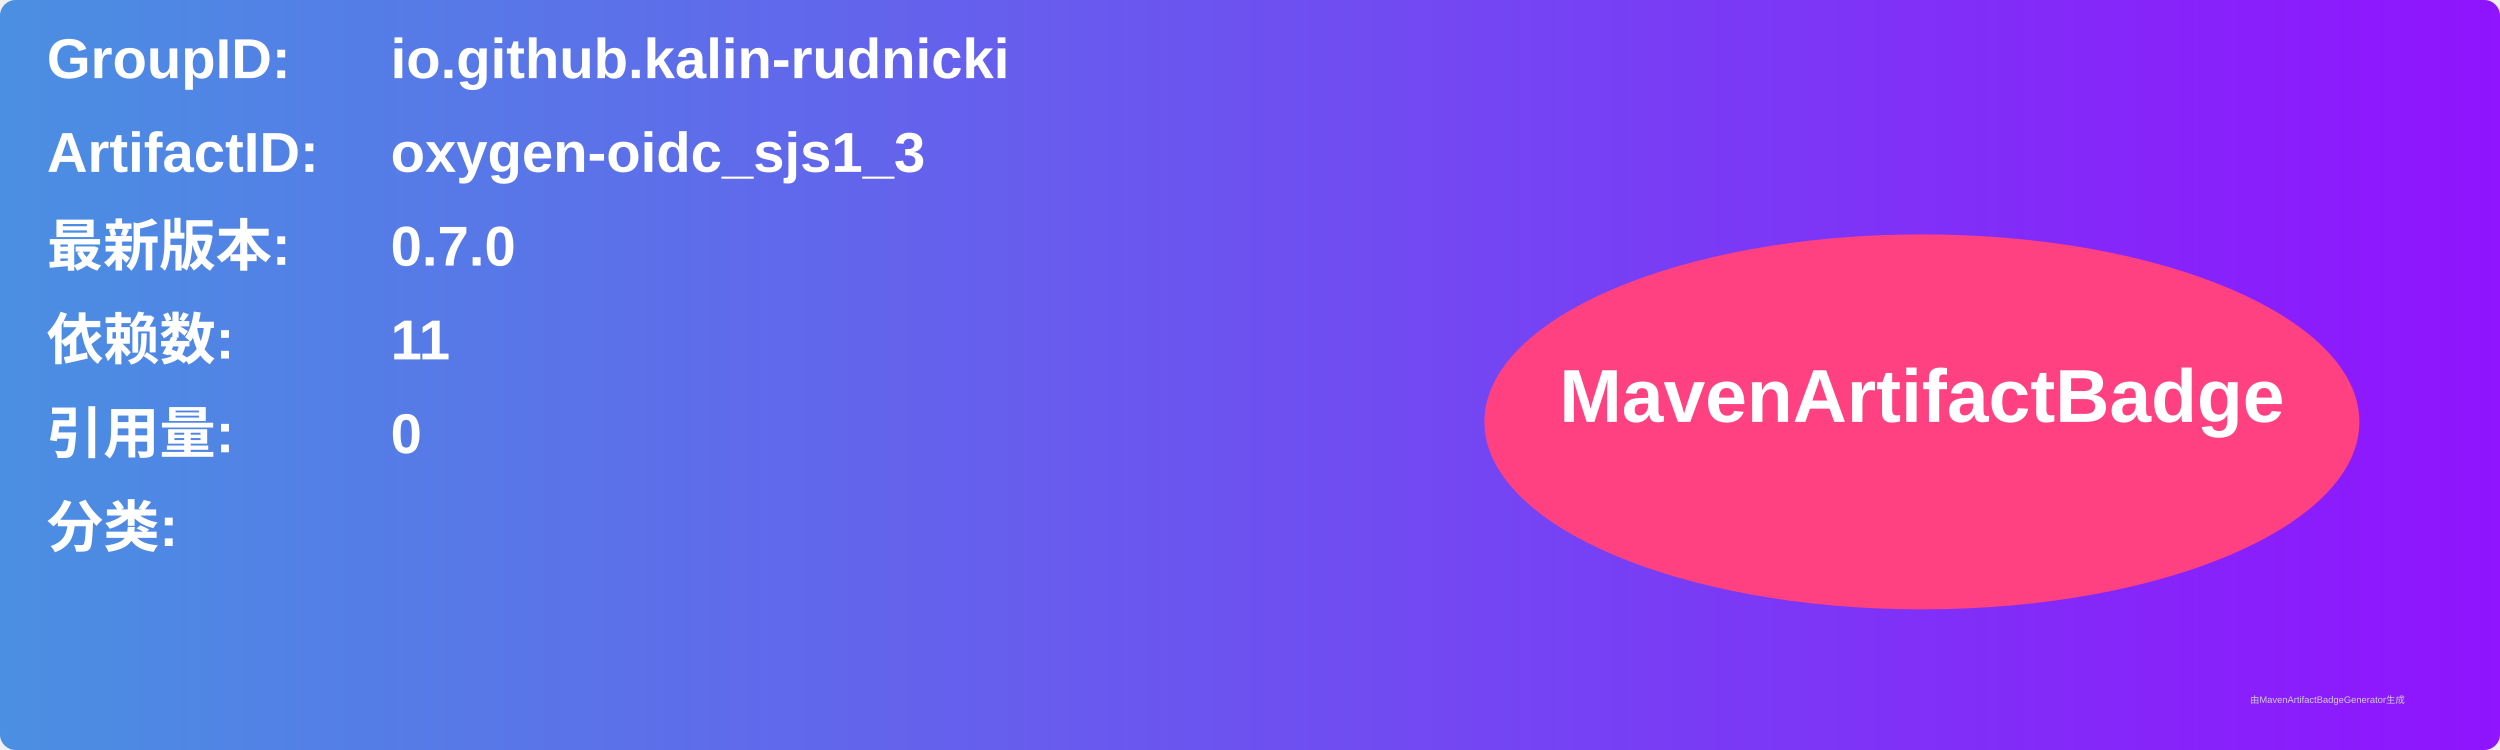
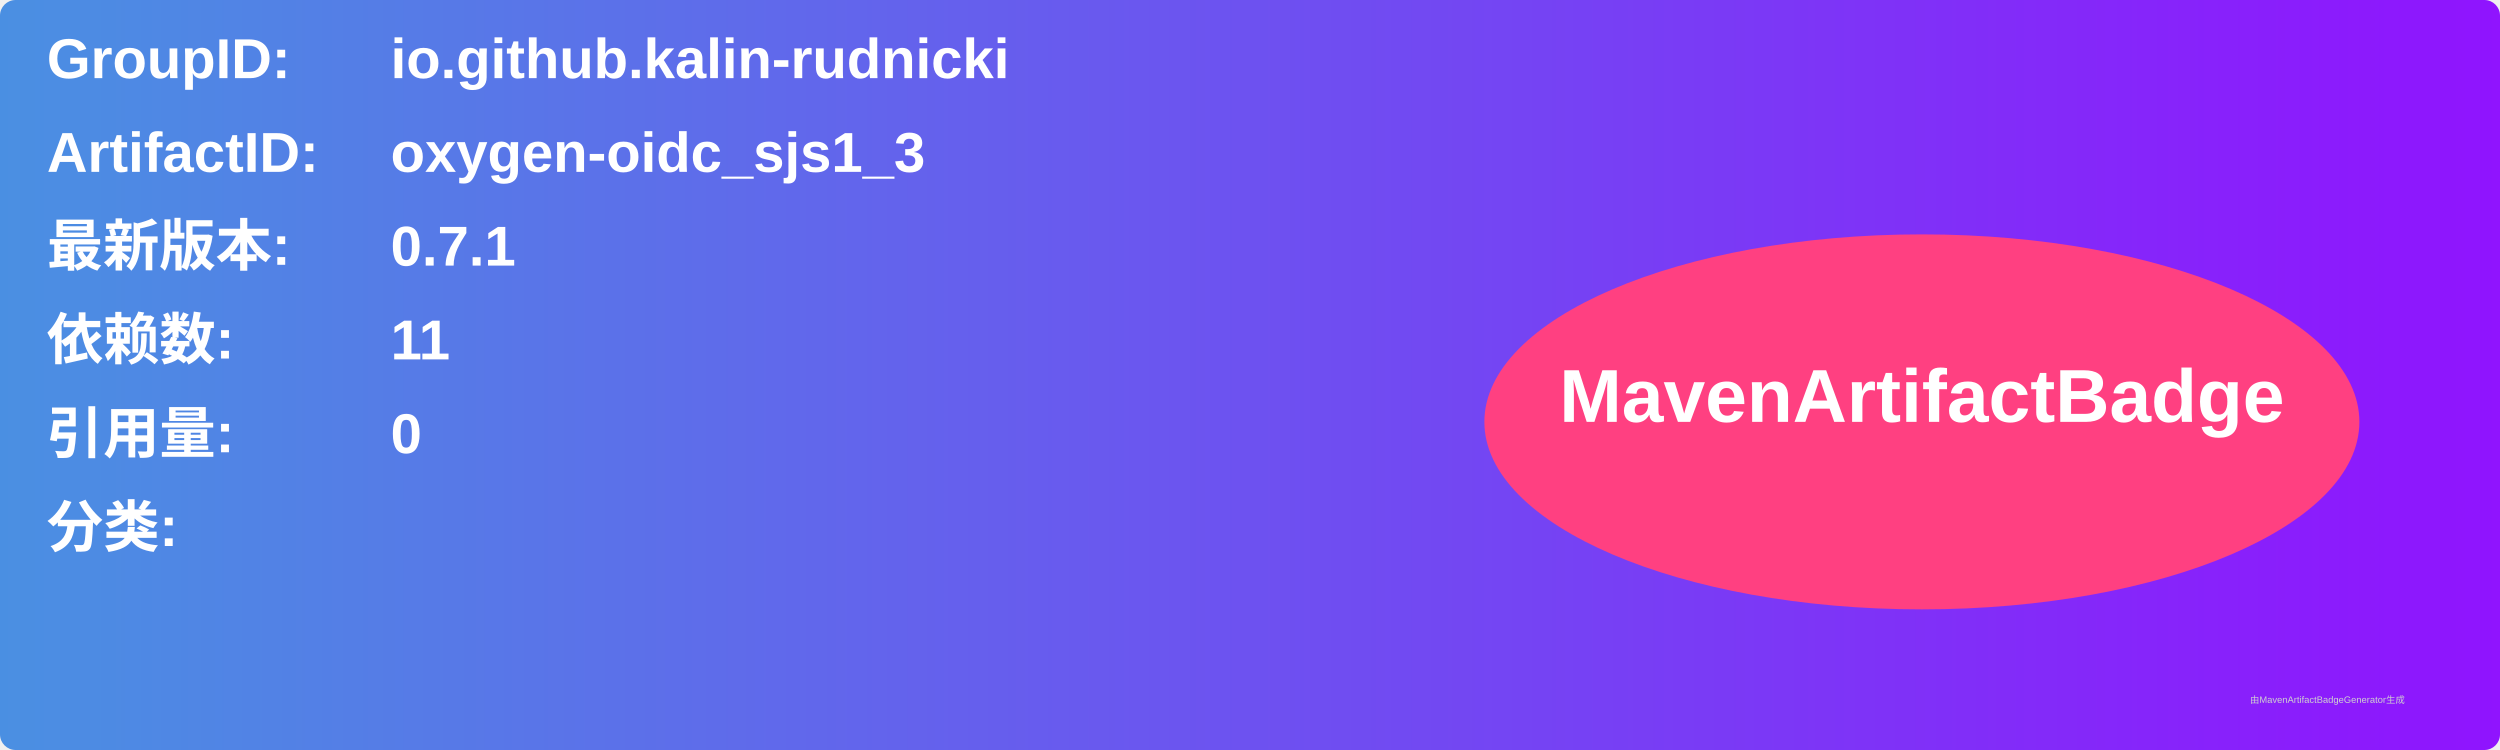
<svg xmlns="http://www.w3.org/2000/svg" width="800" height="240" viewBox="0 0 800 240">
  <linearGradient id="grad" x1="0%" y1="0%" x2="100%" y2="0%">
    <stop offset="0%" stop-color="#4a90e2" />
    <stop offset="100%" stop-color="#9013fe" />
  </linearGradient>
  <rect width="100%" height="100%" rx="5" ry="5" fill="url(#grad)" />
  <g transform="translate(15, 15)">
    <text x="0" y="10" font-family="Arial" font-size="18" fill="white" font-weight="bold" width="260">GroupID:</text>
    <text x="110" y="10" font-family="Arial" font-size="18" fill="white" font-weight="bold" width="460">io.github.kalin-rudnicki</text>
    <text x="0" y="40" font-family="Arial" font-size="18" fill="white" font-weight="bold" width="260">ArtifactID:</text>
    <text x="110" y="40" font-family="Arial" font-size="18" fill="white" font-weight="bold" width="460">oxygen-oidc_sjs1_3</text>
    <text x="0" y="70" font-family="Arial" font-size="18" fill="white" font-weight="bold">最新版本:</text>
    <text x="110" y="70" font-family="Arial" font-size="18" fill="white" font-weight="bold">
-       <tspan font-weight="bold">0.7.0</tspan>
+       <tspan font-weight="bold">0.7.1</tspan>
    </text>
    <text x="0" y="100" font-family="Arial" font-size="18" fill="white" font-weight="bold">依赖数: </text>
    <text x="110" y="100" font-family="Arial" font-size="18" fill="white">
      <tspan font-weight="bold">11</tspan>
    </text>
    <text x="0" y="130" font-family="Arial" font-size="18" fill="white" font-weight="bold">引用量: </text>
    <text x="110" y="130" font-family="Arial" font-size="18" fill="white">
      <tspan font-weight="bold">0</tspan>
    </text>
    <text x="0" y="160" font-family="Arial" font-size="18" fill="white" font-weight="bold">分类:</text>
    <text x="10" y="190" font-family="Arial" font-size="10" fill="white">
      <tspan font-weight="bold" />
    </text>
    <ellipse cx="600" cy="120" rx="140" ry="60" fill="#ff4081" />
    <text x="600" y="120" text-anchor="middle" font-family="Arial" font-size="24" fill="white" font-weight="bold">MavenArtifactBadge</text>
  </g>
  <text x="720" y="225" font-family="Arial" font-size="3" fill="#d0d0d0">由MavenArtifactBadgeGenerator生成</text>
</svg>
